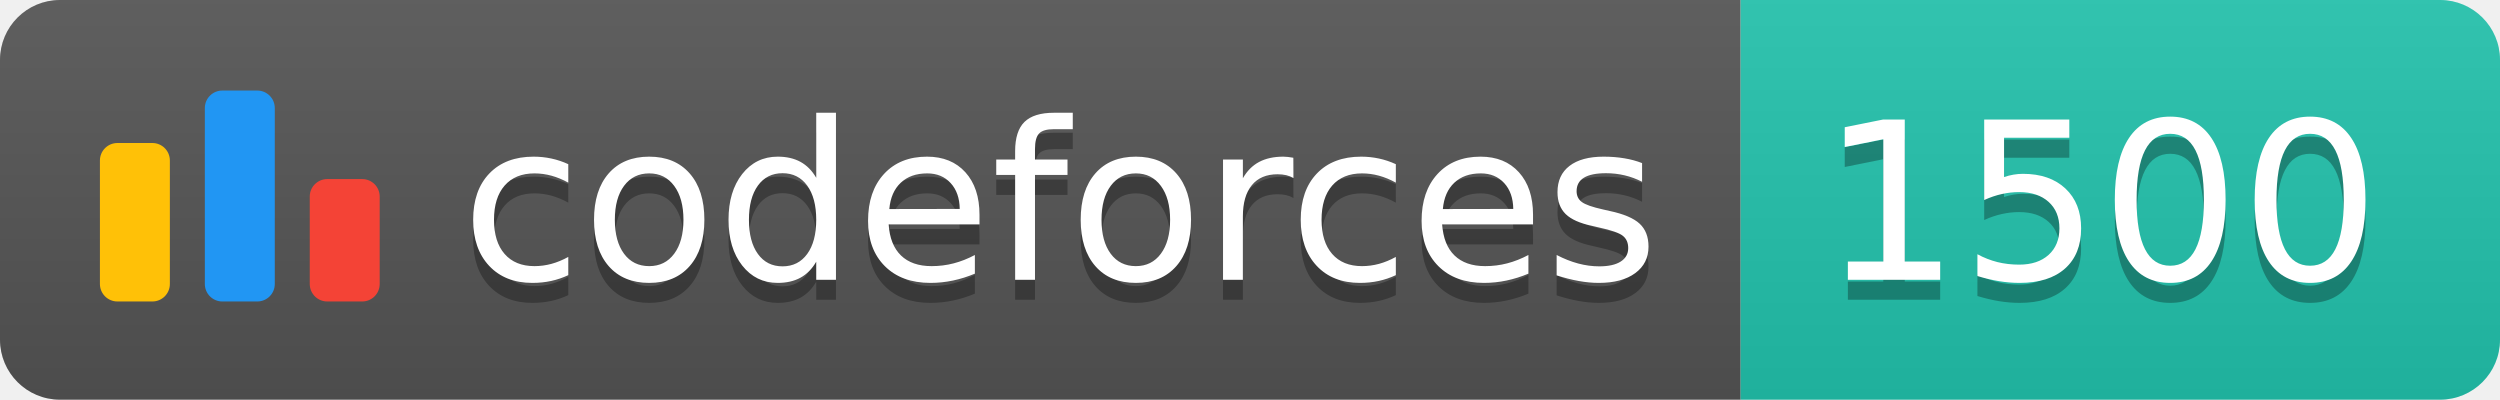
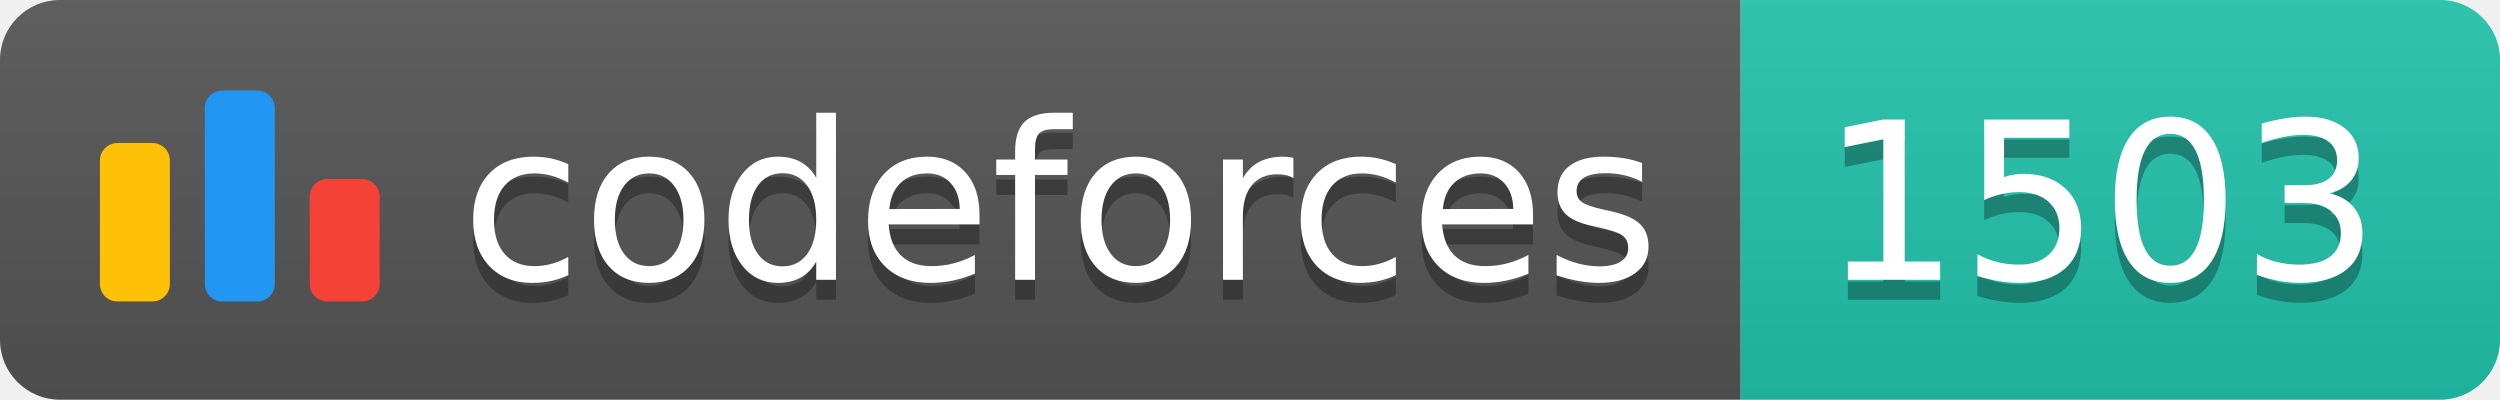
<svg xmlns="http://www.w3.org/2000/svg" width="125.1" height="20">
  <linearGradient id="smooth" x2="0" y2="100%">
    <stop offset="0" stop-color="#bbb" stop-opacity=".1" />
    <stop offset="1" stop-opacity=".1" />
  </linearGradient>
  <clipPath id="round">
    <rect width="125.1" height="20" rx="3" fill="#fff" />
  </clipPath>
  <g clip-path="url(#round)">
    <rect width="87.1" height="20" fill="#555" />
    <rect x="87.1" width="38.0" height="20" fill="#22C4AE" />
    <rect width="125.1" height="20" fill="url(#smooth)" />
  </g>
  <g fill="#fff" text-anchor="middle" font-family="DejaVu Sans,Verdana,Geneva,sans-serif" font-size="110">
    <svg x="5" y="3" class="logo" width="14" height="14" viewBox="0 0 32 25" fill="none">
      <rect y="6" width="8" height="18.125" rx="2" fill="#FFC107" />
      <rect x="24" y="10.125" width="8" height="14" rx="2" fill="#F44336" />
      <rect x="12" width="8" height="24.125" rx="2" fill="#2196F3" />
    </svg>
    <text x="530.5" y="150" fill="#010101" fill-opacity=".3" transform="scale(0.1)" textLength="601.0" lengthAdjust="spacing">codeforces
        </text>
    <text x="530.5" y="140" transform="scale(0.1)" textLength="601.0" lengthAdjust="spacing">codeforces</text>
-     <text x="1051.0" y="150" fill="#010101" fill-opacity=".3" transform="scale(0.1)" textLength="280.0" lengthAdjust="spacing">1500
+     <text x="1051.0" y="150" fill="#010101" fill-opacity=".3" transform="scale(0.1)" textLength="280.0" lengthAdjust="spacing">1503
        </text>
-     <text x="1051.0" y="140" transform="scale(0.1)" textLength="280.0" lengthAdjust="spacing">1500</text>
+     <text x="1051.0" y="140" transform="scale(0.1)" textLength="280.0" lengthAdjust="spacing">1503</text>
  </g>
</svg>
